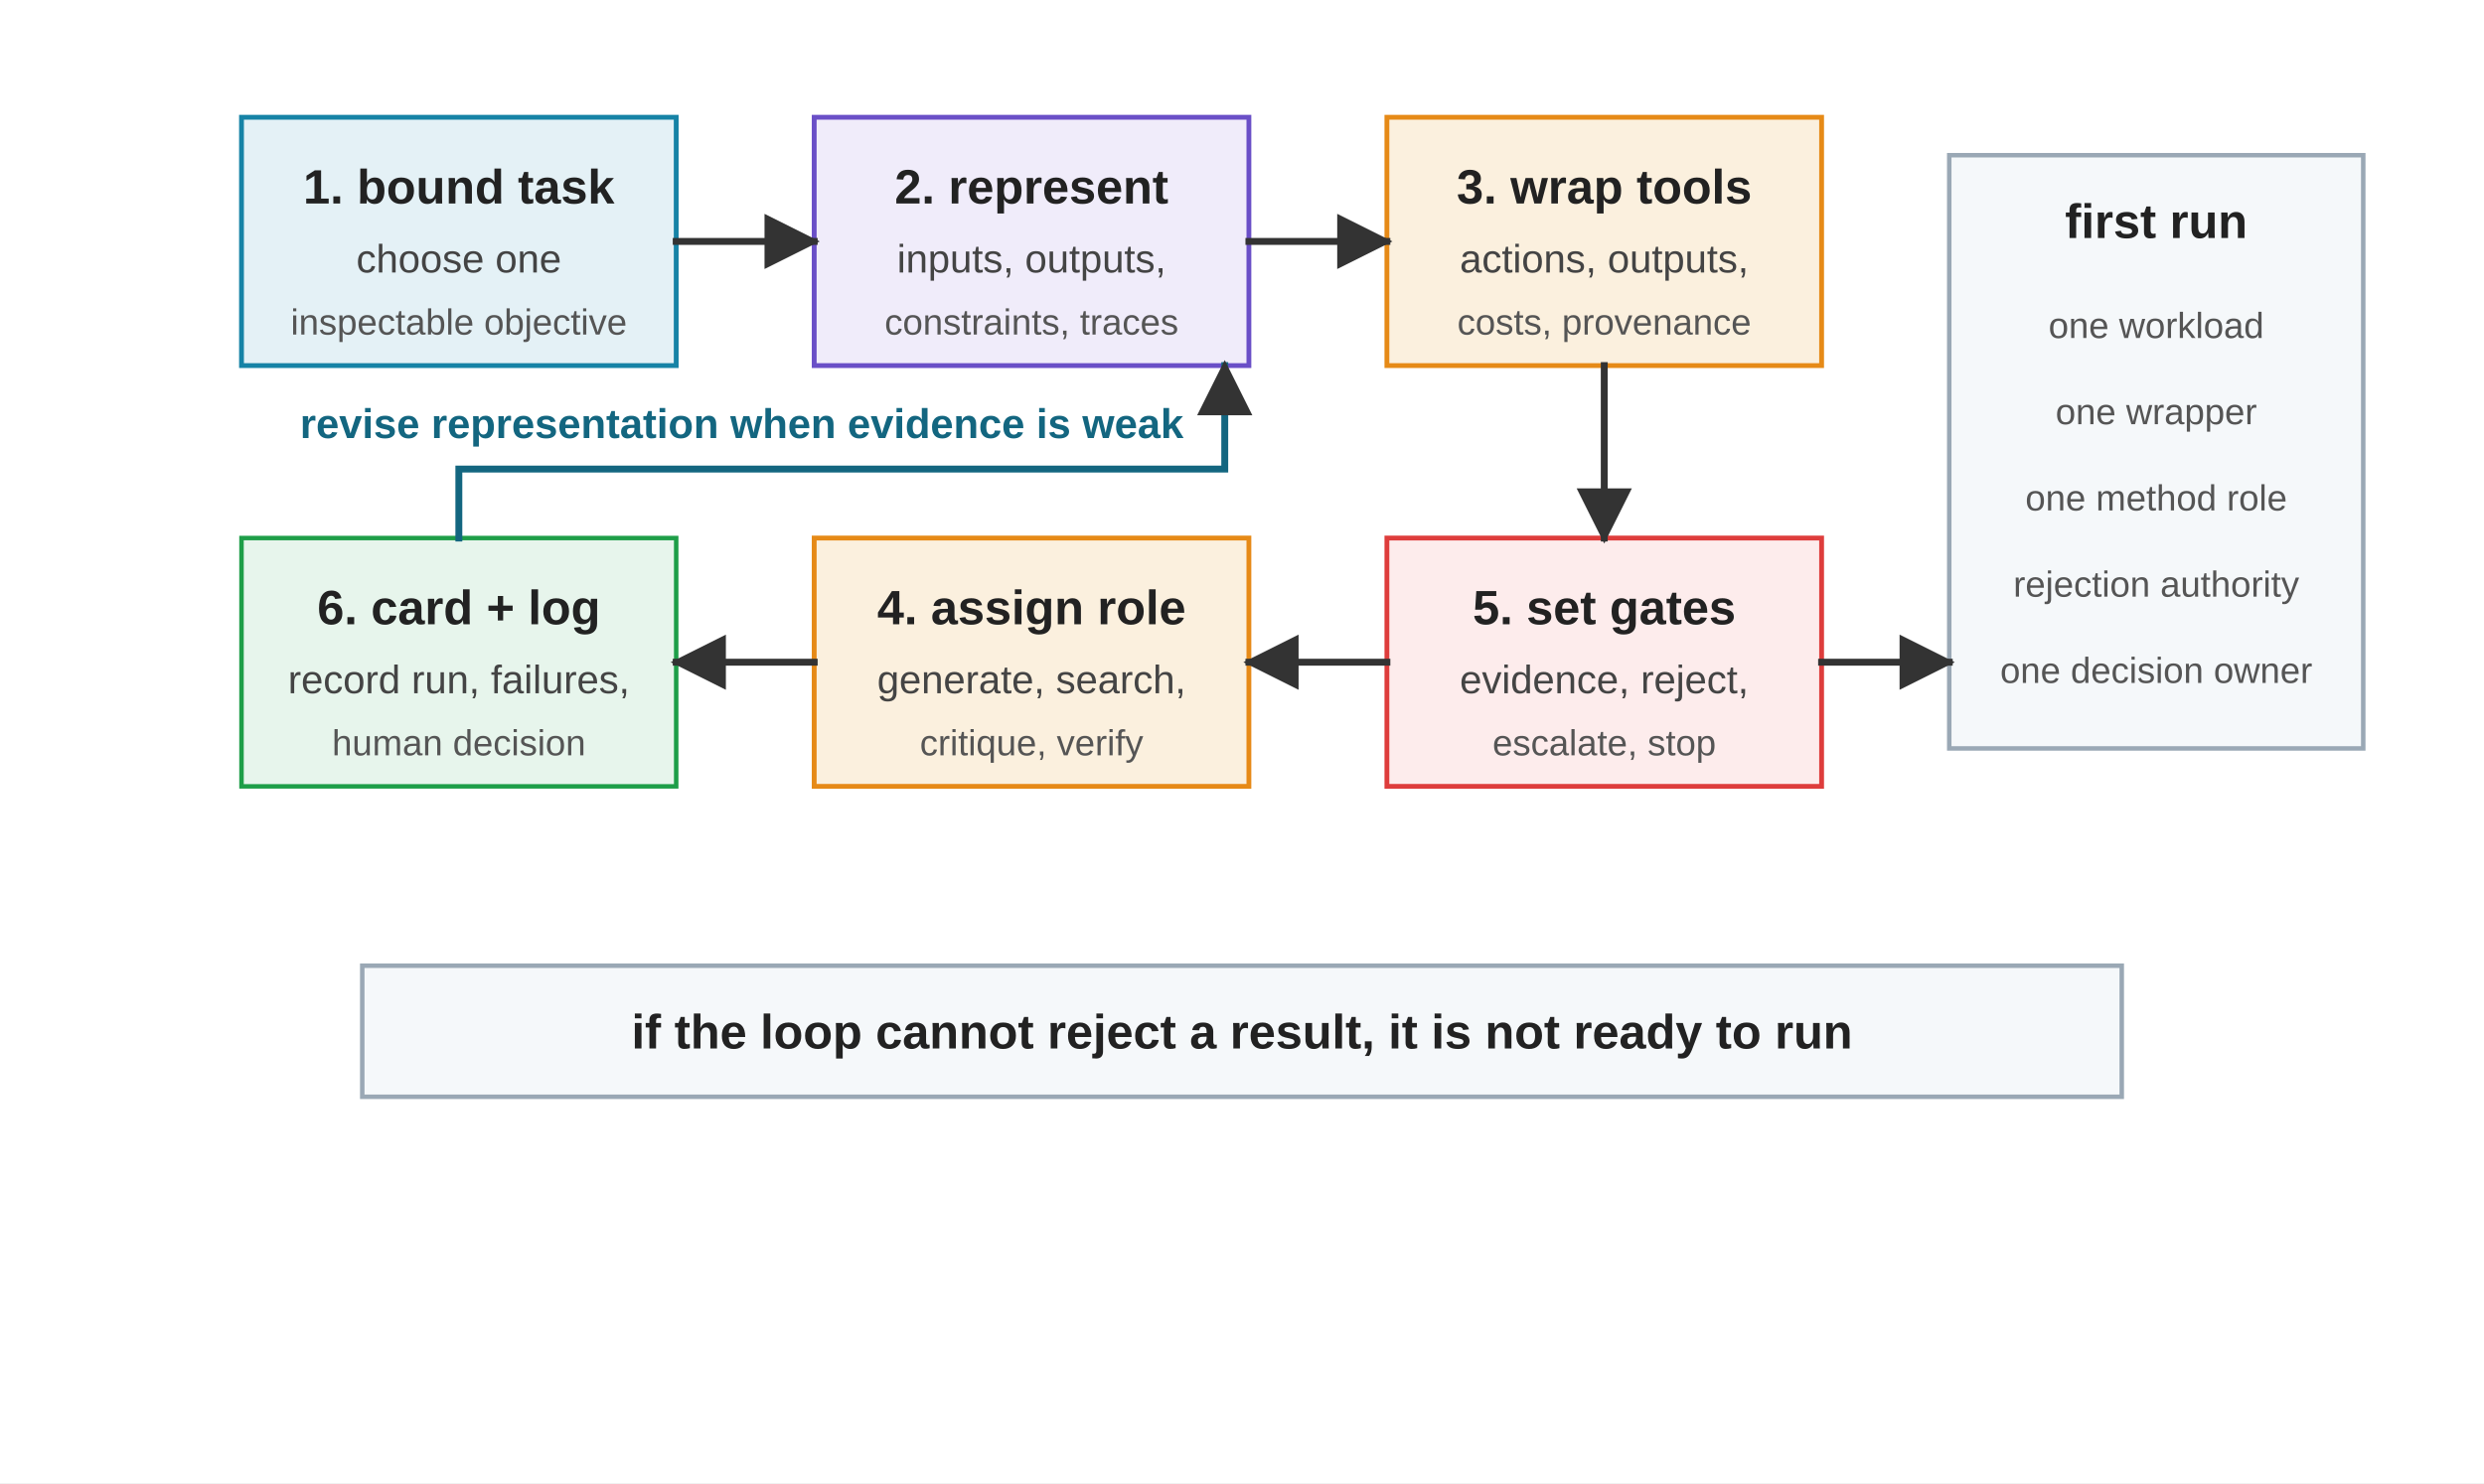
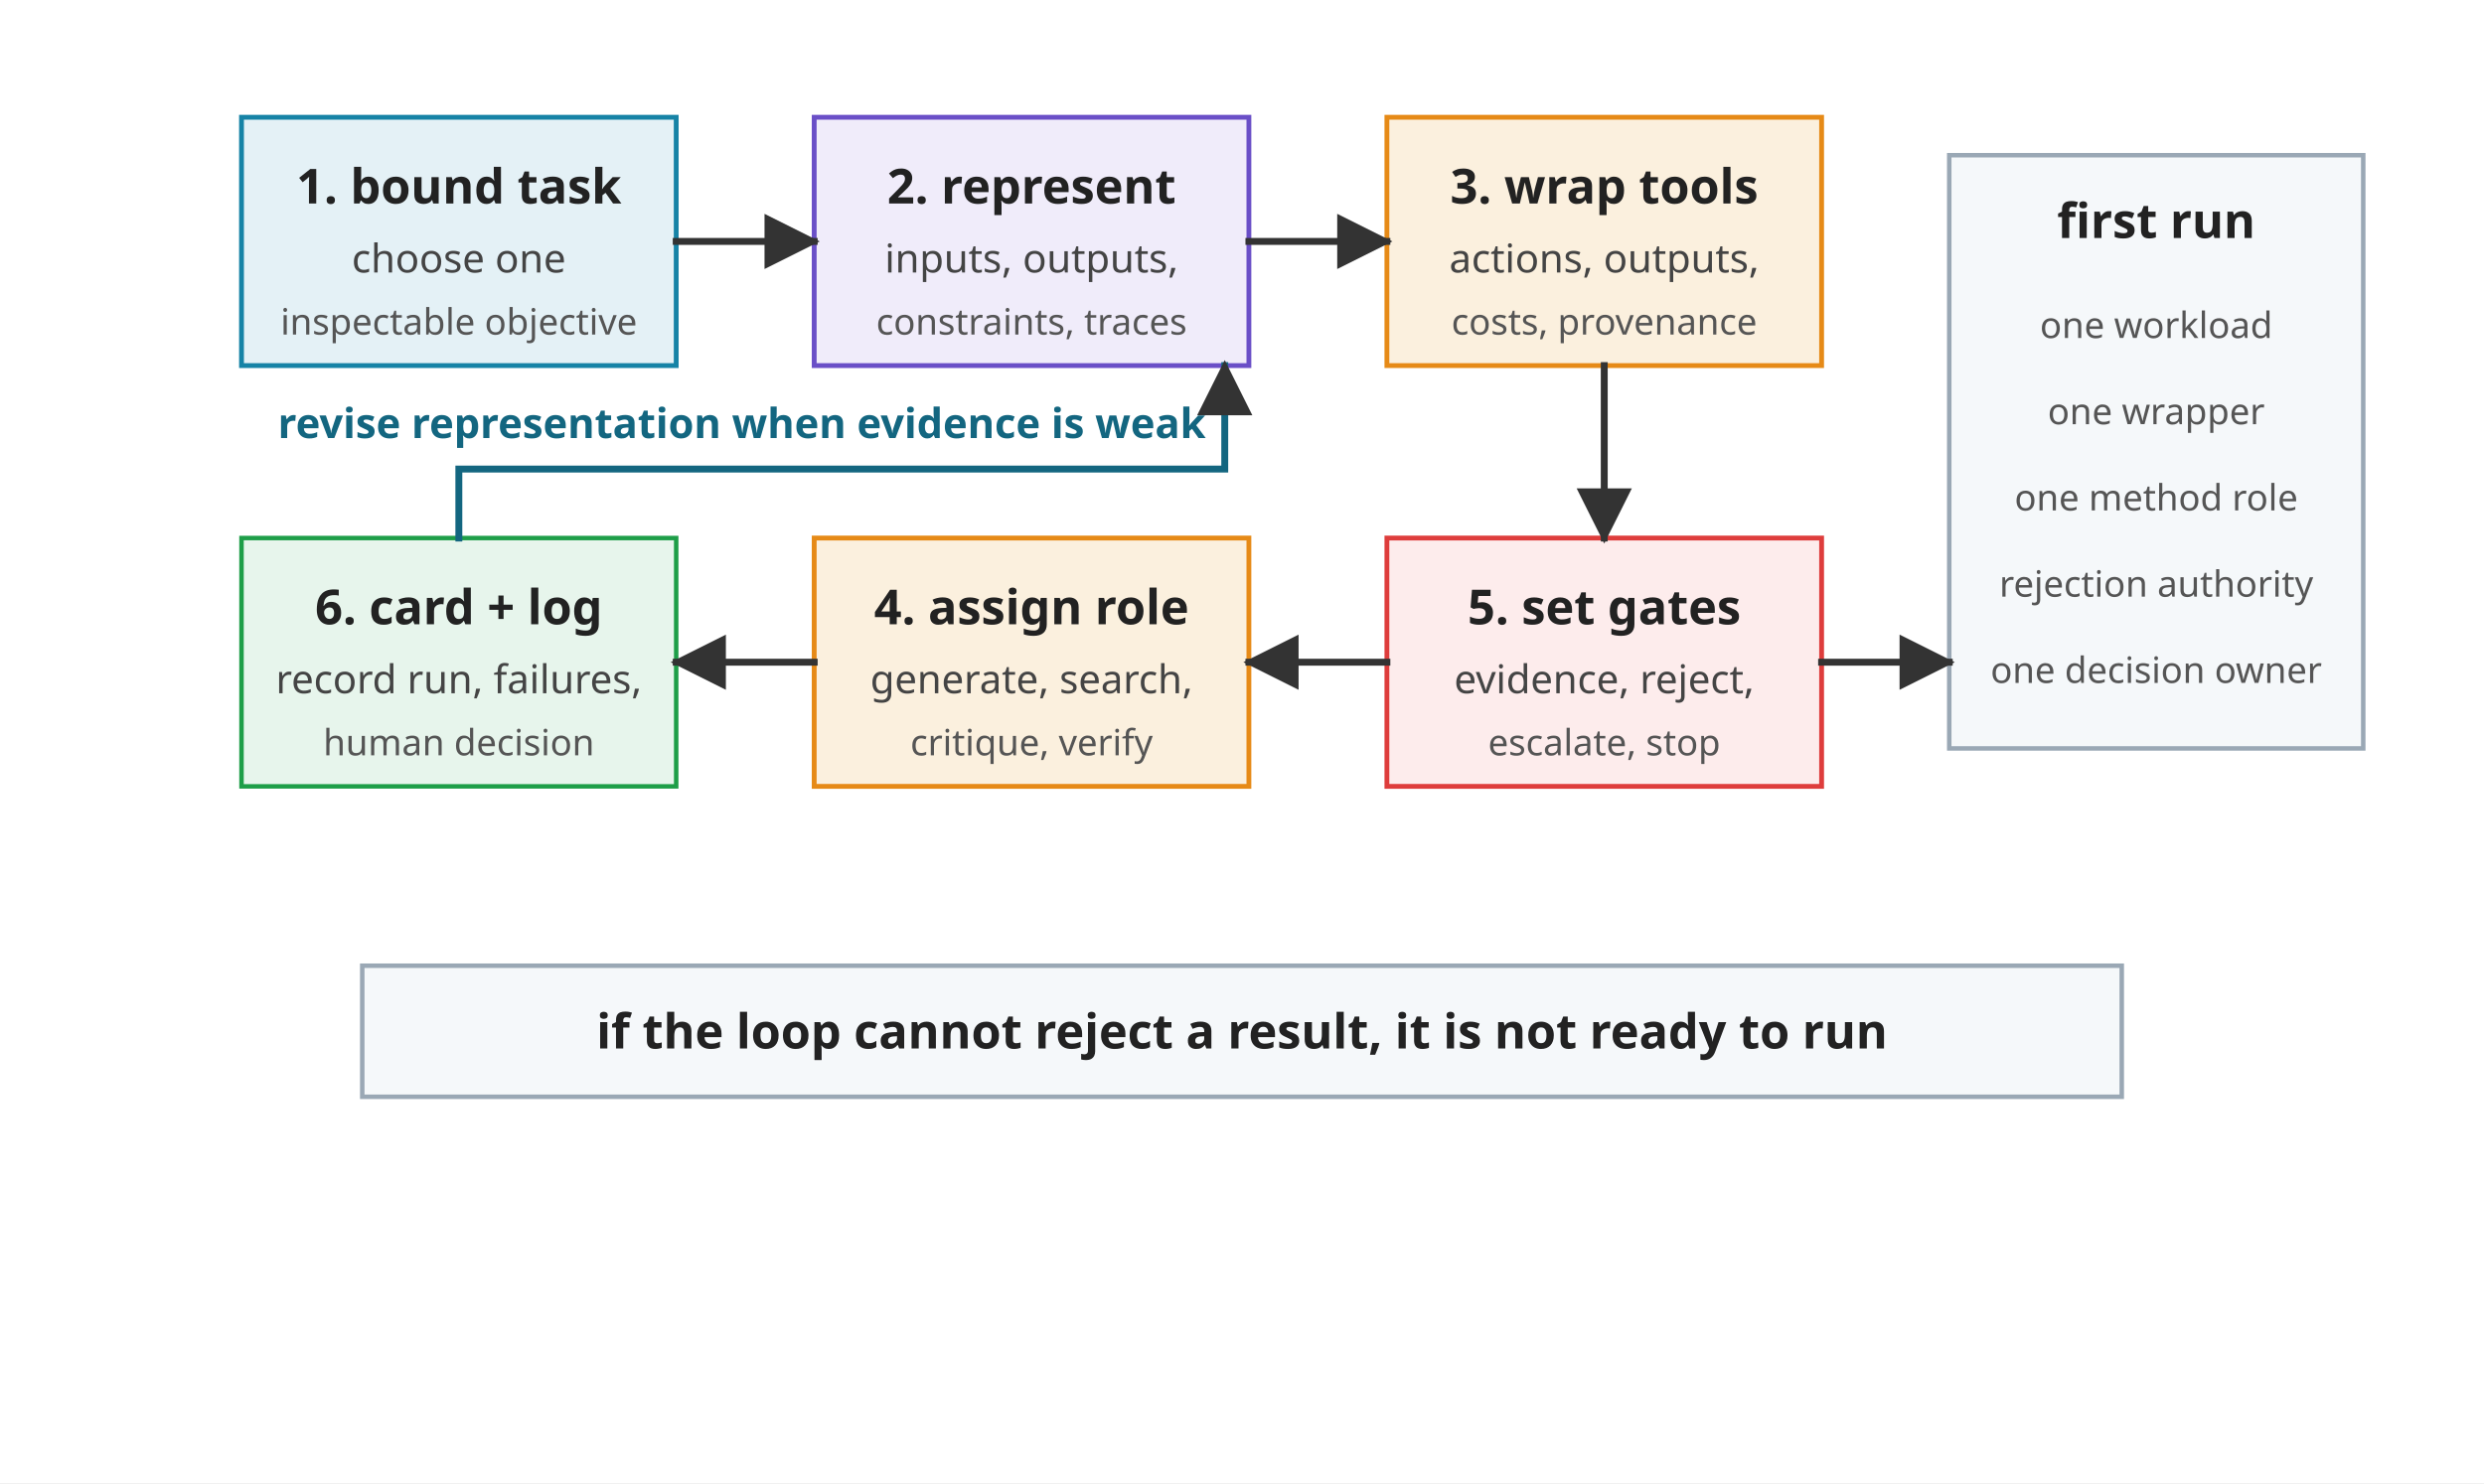
<svg xmlns="http://www.w3.org/2000/svg" viewBox="0 0 720 430" role="img">
  <defs>
    <marker id="arrow" viewBox="0 0 10 10" refX="9" refY="5" markerWidth="8" markerHeight="8" orient="auto">
      <path d="M 0 0 L 10 5 L 0 10 z" fill="#333333" />
    </marker>
    <style>
-       .font { font-family: Arial, Helvetica, sans-serif; }
+       .font { font-family: sans-serif; }
      .label { font-size: 14px; font-weight: 700; fill: #222222; }
      .small { font-size: 11.5px; fill: #444444; }
      .micro { font-size: 10.5px; fill: #555555; }
      .note { font-size: 12px; font-weight: 700; fill: #136680; }
      .task { fill: #E4F1F6; stroke: #1683A6; stroke-width: 1.4; }
      .rep { fill: #F0ECFA; stroke: #6A4FC7; stroke-width: 1.4; }
      .env { fill: #FBF0DE; stroke: #E68A17; stroke-width: 1.4; }
      .method { fill: #FBF0DE; stroke: #E68A17; stroke-width: 1.4; }
      .evidence { fill: #FDECEC; stroke: #DE3D3C; stroke-width: 1.4; }
      .card { fill: #F5F8FA; stroke: #9AA8B5; stroke-width: 1.3; }
      .arrow { stroke: #333333; stroke-width: 2; fill: none; stroke-linecap: square; stroke-linejoin: miter; }
      .return { stroke: #136680; stroke-width: 2; fill: none; stroke-linecap: square; stroke-linejoin: miter; }
    </style>
  </defs>
  <rect width="720" height="430" fill="#ffffff" />
  <g class="font" transform="translate(0,-90)">
    <rect class="task" x="70" y="124" width="126" height="72" />
    <text class="label" x="133" y="149" text-anchor="middle">1. bound task</text>
    <text class="small" x="133" y="169" text-anchor="middle">choose one</text>
    <text class="micro" x="133" y="187" text-anchor="middle">inspectable objective</text>
    <rect class="rep" x="236" y="124" width="126" height="72" />
    <text class="label" x="299" y="149" text-anchor="middle">2. represent</text>
    <text class="small" x="299" y="169" text-anchor="middle">inputs, outputs,</text>
    <text class="micro" x="299" y="187" text-anchor="middle">constraints, traces</text>
    <rect class="env" x="402" y="124" width="126" height="72" />
    <text class="label" x="465" y="149" text-anchor="middle">3. wrap tools</text>
    <text class="small" x="465" y="169" text-anchor="middle">actions, outputs,</text>
    <text class="micro" x="465" y="187" text-anchor="middle">costs, provenance</text>
    <rect class="method" x="236" y="246" width="126" height="72" />
    <text class="label" x="299" y="271" text-anchor="middle">4. assign role</text>
    <text class="small" x="299" y="291" text-anchor="middle">generate, search,</text>
    <text class="micro" x="299" y="309" text-anchor="middle">critique, verify</text>
    <rect class="evidence" x="402" y="246" width="126" height="72" />
    <text class="label" x="465" y="271" text-anchor="middle">5. set gates</text>
    <text class="small" x="465" y="291" text-anchor="middle">evidence, reject,</text>
    <text class="micro" x="465" y="309" text-anchor="middle">escalate, stop</text>
    <rect class="card" x="70" y="246" width="126" height="72" style="fill:#E7F5EC;stroke:#1E9E48" />
    <text class="label" x="133" y="271" text-anchor="middle">6. card + log</text>
    <text class="small" x="133" y="291" text-anchor="middle">record run, failures,</text>
    <text class="micro" x="133" y="309" text-anchor="middle">human decision</text>
    <line class="arrow" x1="196" y1="160" x2="236" y2="160" marker-end="url(#arrow)" />
    <line class="arrow" x1="362" y1="160" x2="402" y2="160" marker-end="url(#arrow)" />
    <line class="arrow" x1="465" y1="196" x2="465" y2="246" marker-end="url(#arrow)" />
    <line class="arrow" x1="402" y1="282" x2="362" y2="282" marker-end="url(#arrow)" />
    <line class="arrow" x1="236" y1="282" x2="196" y2="282" marker-end="url(#arrow)" />
    <path class="return" d="M 133 246 L 133 226 L 355 226 L 355 196" marker-end="url(#arrow)" />
    <text class="note" x="215" y="217" text-anchor="middle">revise representation when evidence is weak</text>
    <rect class="card" x="565" y="135" width="120" height="172" />
    <text class="label" x="625" y="159" text-anchor="middle">first run</text>
    <text class="micro" x="625" y="188" text-anchor="middle">one workload</text>
    <text class="micro" x="625" y="213" text-anchor="middle">one wrapper</text>
    <text class="micro" x="625" y="238" text-anchor="middle">one method role</text>
    <text class="micro" x="625" y="263" text-anchor="middle">rejection authority</text>
    <text class="micro" x="625" y="288" text-anchor="middle">one decision owner</text>
    <line class="arrow" x1="528" y1="282" x2="565" y2="282" marker-end="url(#arrow)" />
    <rect class="card" x="105" y="370" width="510" height="38" />
    <text class="label" x="360" y="394" text-anchor="middle">if the loop cannot reject a result, it is not ready to run</text>
  </g>
</svg>
